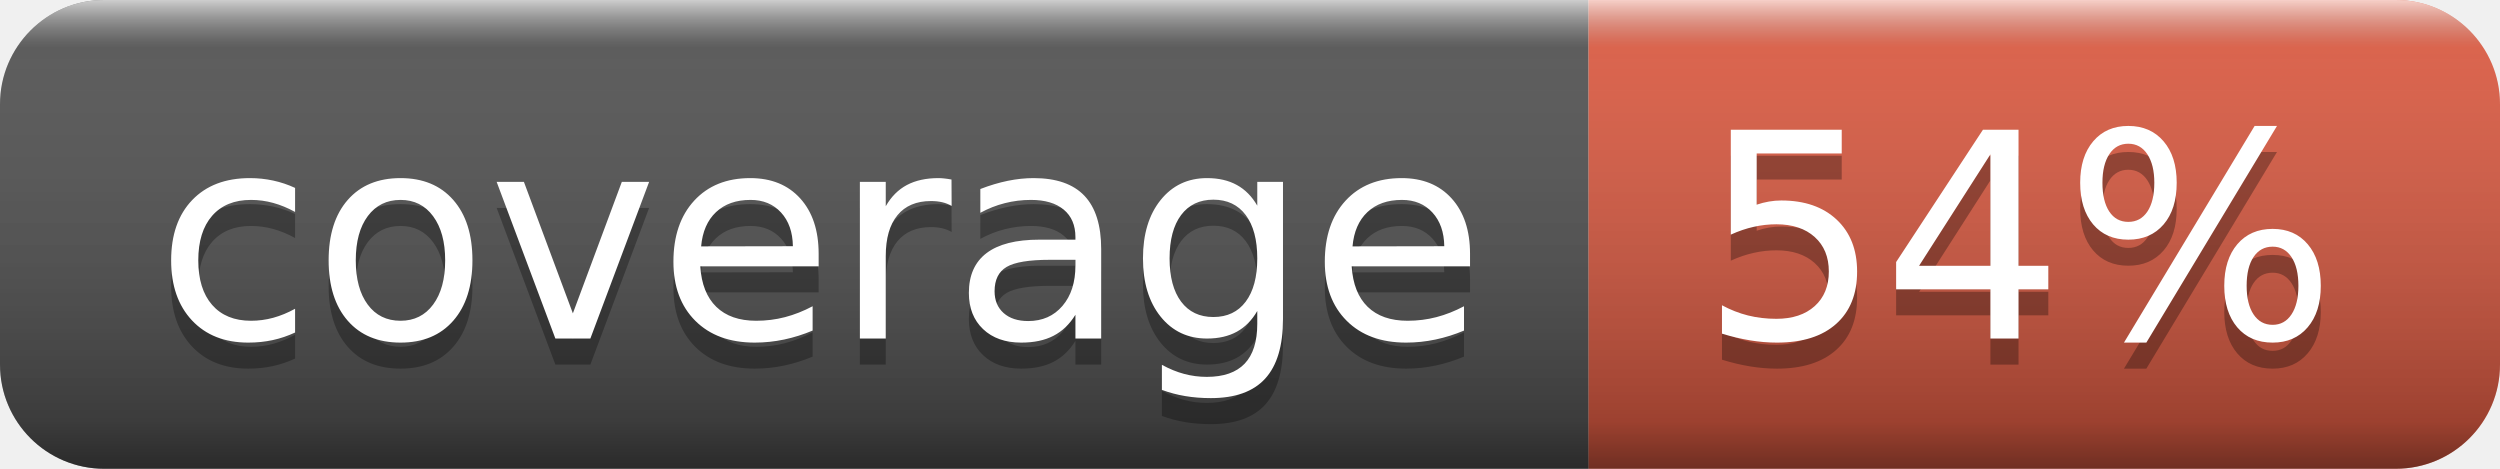
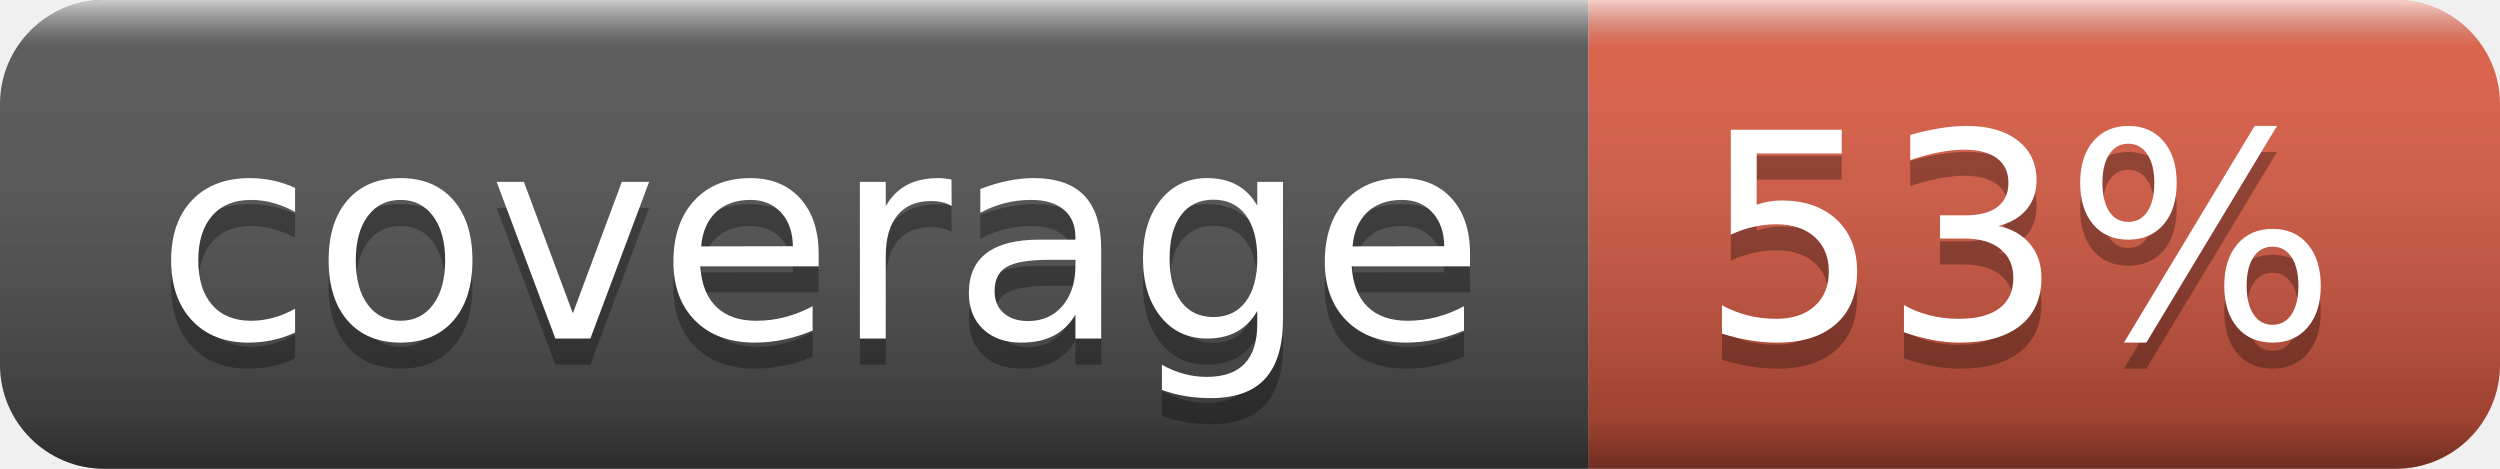
- <svg xmlns="http://www.w3.org/2000/svg" width="96" height="18" role="img" aria-label="coverage: 54%">
+ <svg xmlns="http://www.w3.org/2000/svg" width="96" height="18" role="img" aria-label="coverage: 53%">
  <linearGradient id="s" x2="0" y2="100%">
    <stop offset="0" stop-color="#fff" stop-opacity=".7" />
    <stop offset=".1" stop-color="#aaa" stop-opacity=".1" />
    <stop offset=".9" stop-color="#000" stop-opacity=".3" />
    <stop offset="1" stop-color="#000" stop-opacity=".5" />
  </linearGradient>
  <clipPath id="r">
    <rect width="96" height="18" rx="4" fill="#fff" />
  </clipPath>
  <g clip-path="url(#r)">
    <rect width="61" height="18" fill="#555" />
    <rect x="61" width="35" height="18" fill="#e05d44" />
    <rect width="96" height="18" fill="url(#s)" />
  </g>
  <g fill="#fff" text-anchor="middle" font-family="Verdana,Geneva,DejaVu Sans,sans-serif" text-rendering="geometricPrecision" font-size="110">
    <text aria-hidden="true" x="315" y="140" fill="#010101" fill-opacity=".3" transform="scale(.1)" textLength="510">coverage</text>
    <text x="315" y="130" transform="scale(.1)" fill="#fff" textLength="510">coverage</text>
-     <text aria-hidden="true" x="775" y="140" fill="#010101" fill-opacity=".3" transform="scale(.1)" textLength="250">54%</text>
-     <text x="775" y="130" transform="scale(.1)" fill="#fff" textLength="250">54%</text>
+     <text aria-hidden="true" x="775" y="140" fill="#010101" fill-opacity=".3" transform="scale(.1)" textLength="250">53%</text>
+     <text x="775" y="130" transform="scale(.1)" fill="#fff" textLength="250">53%</text>
  </g>
</svg>
